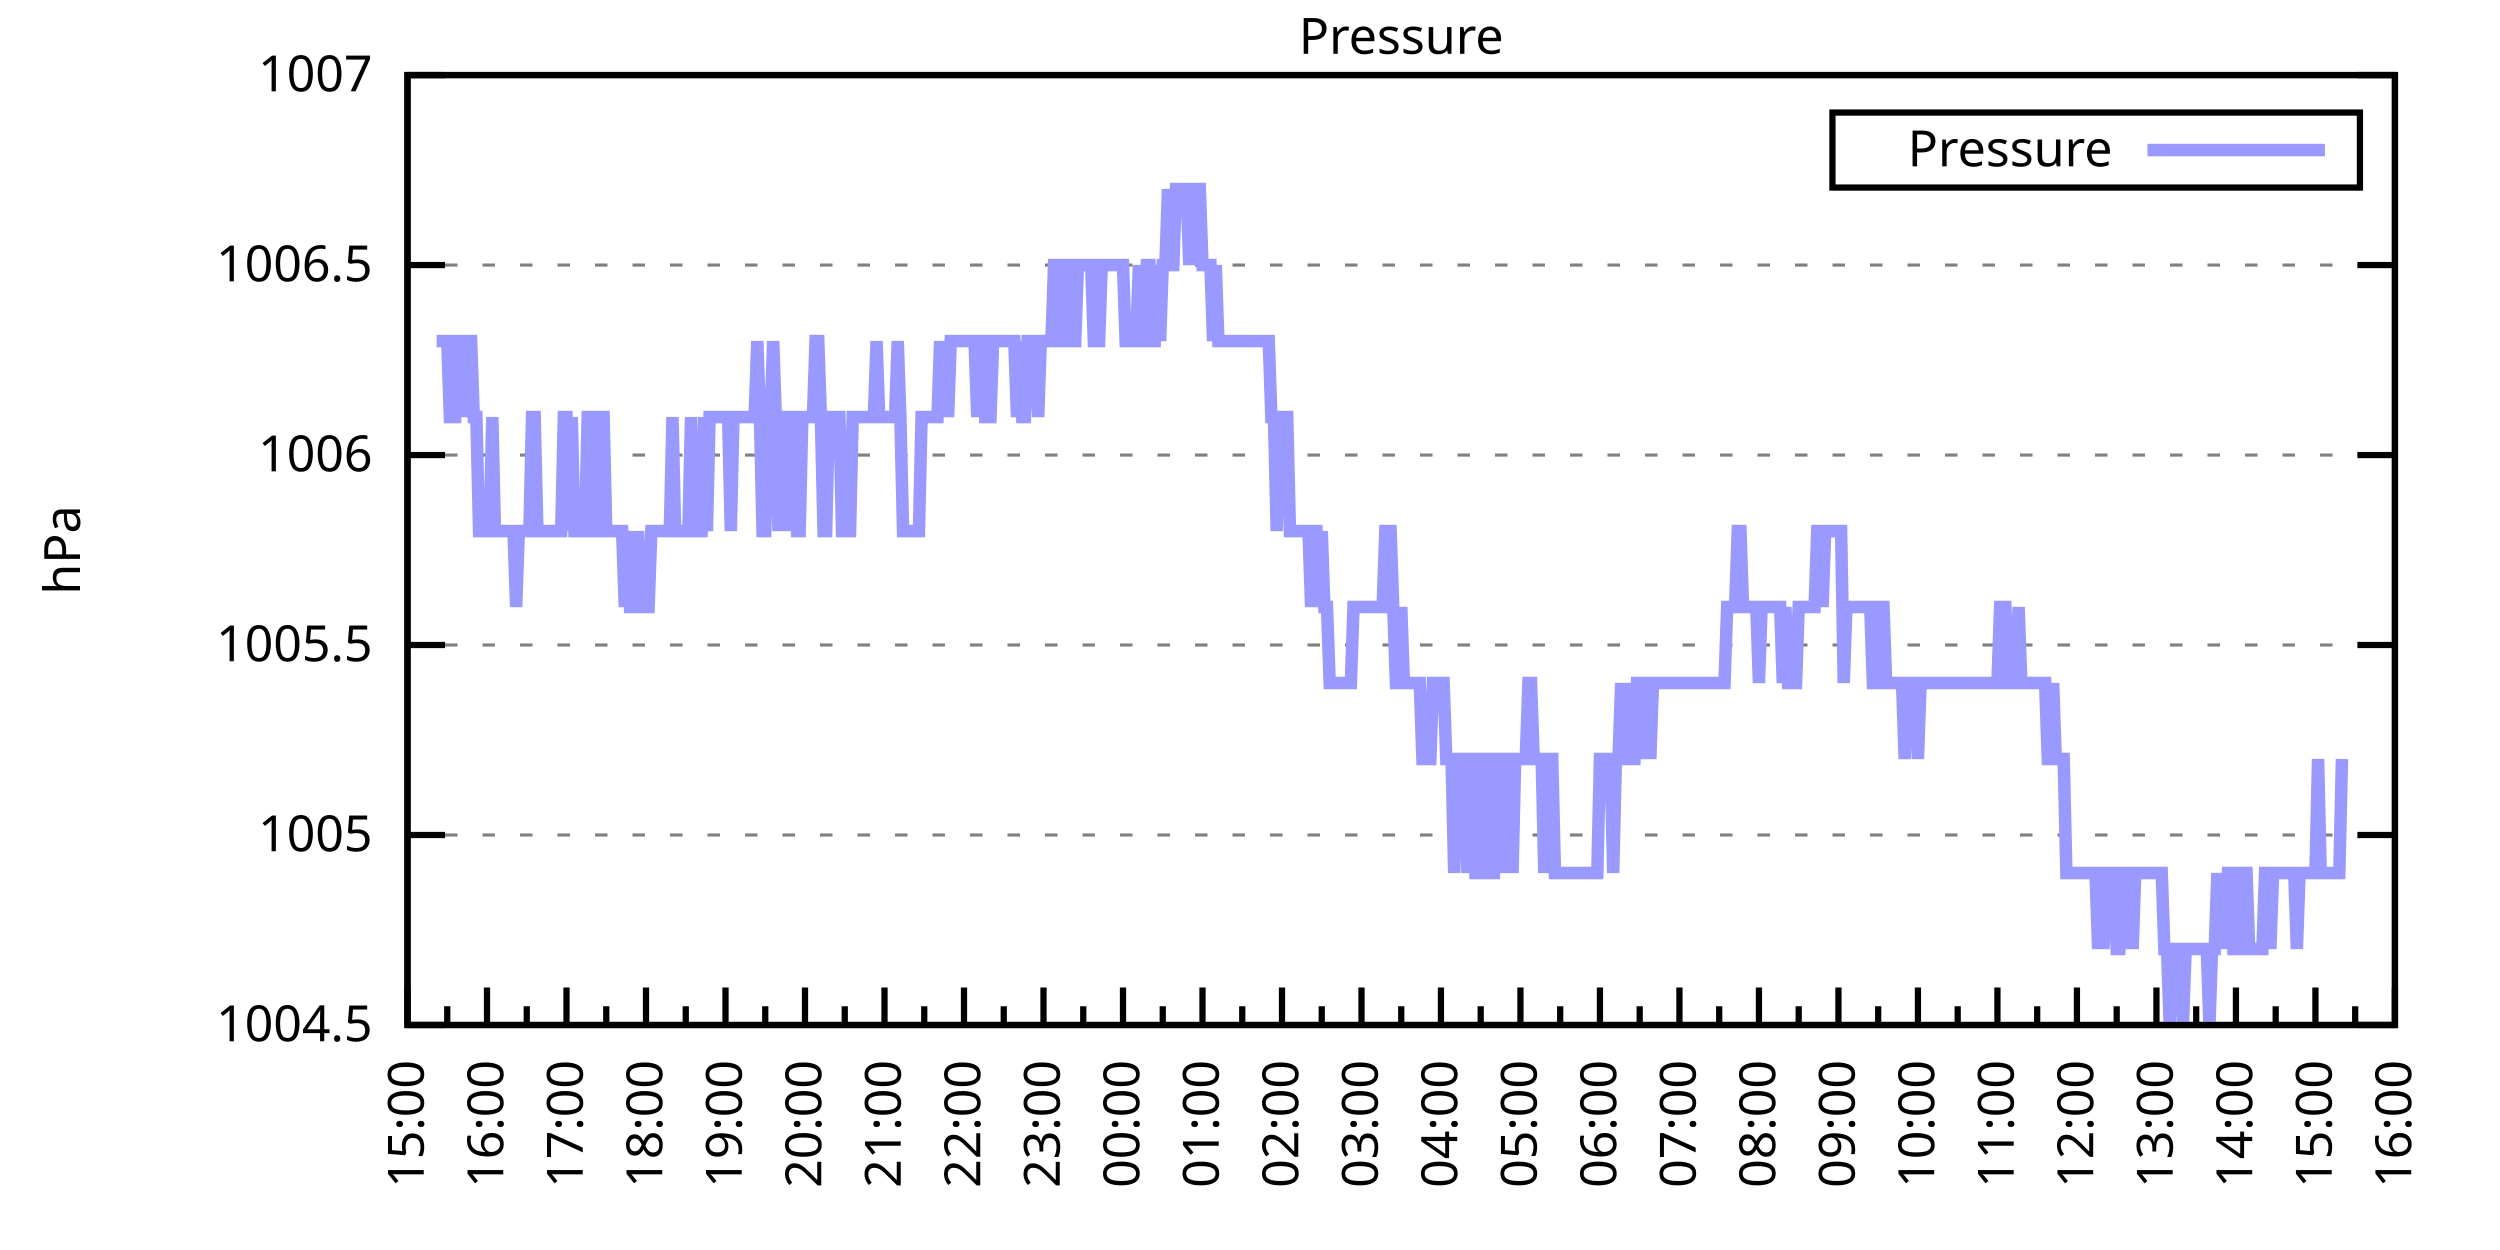
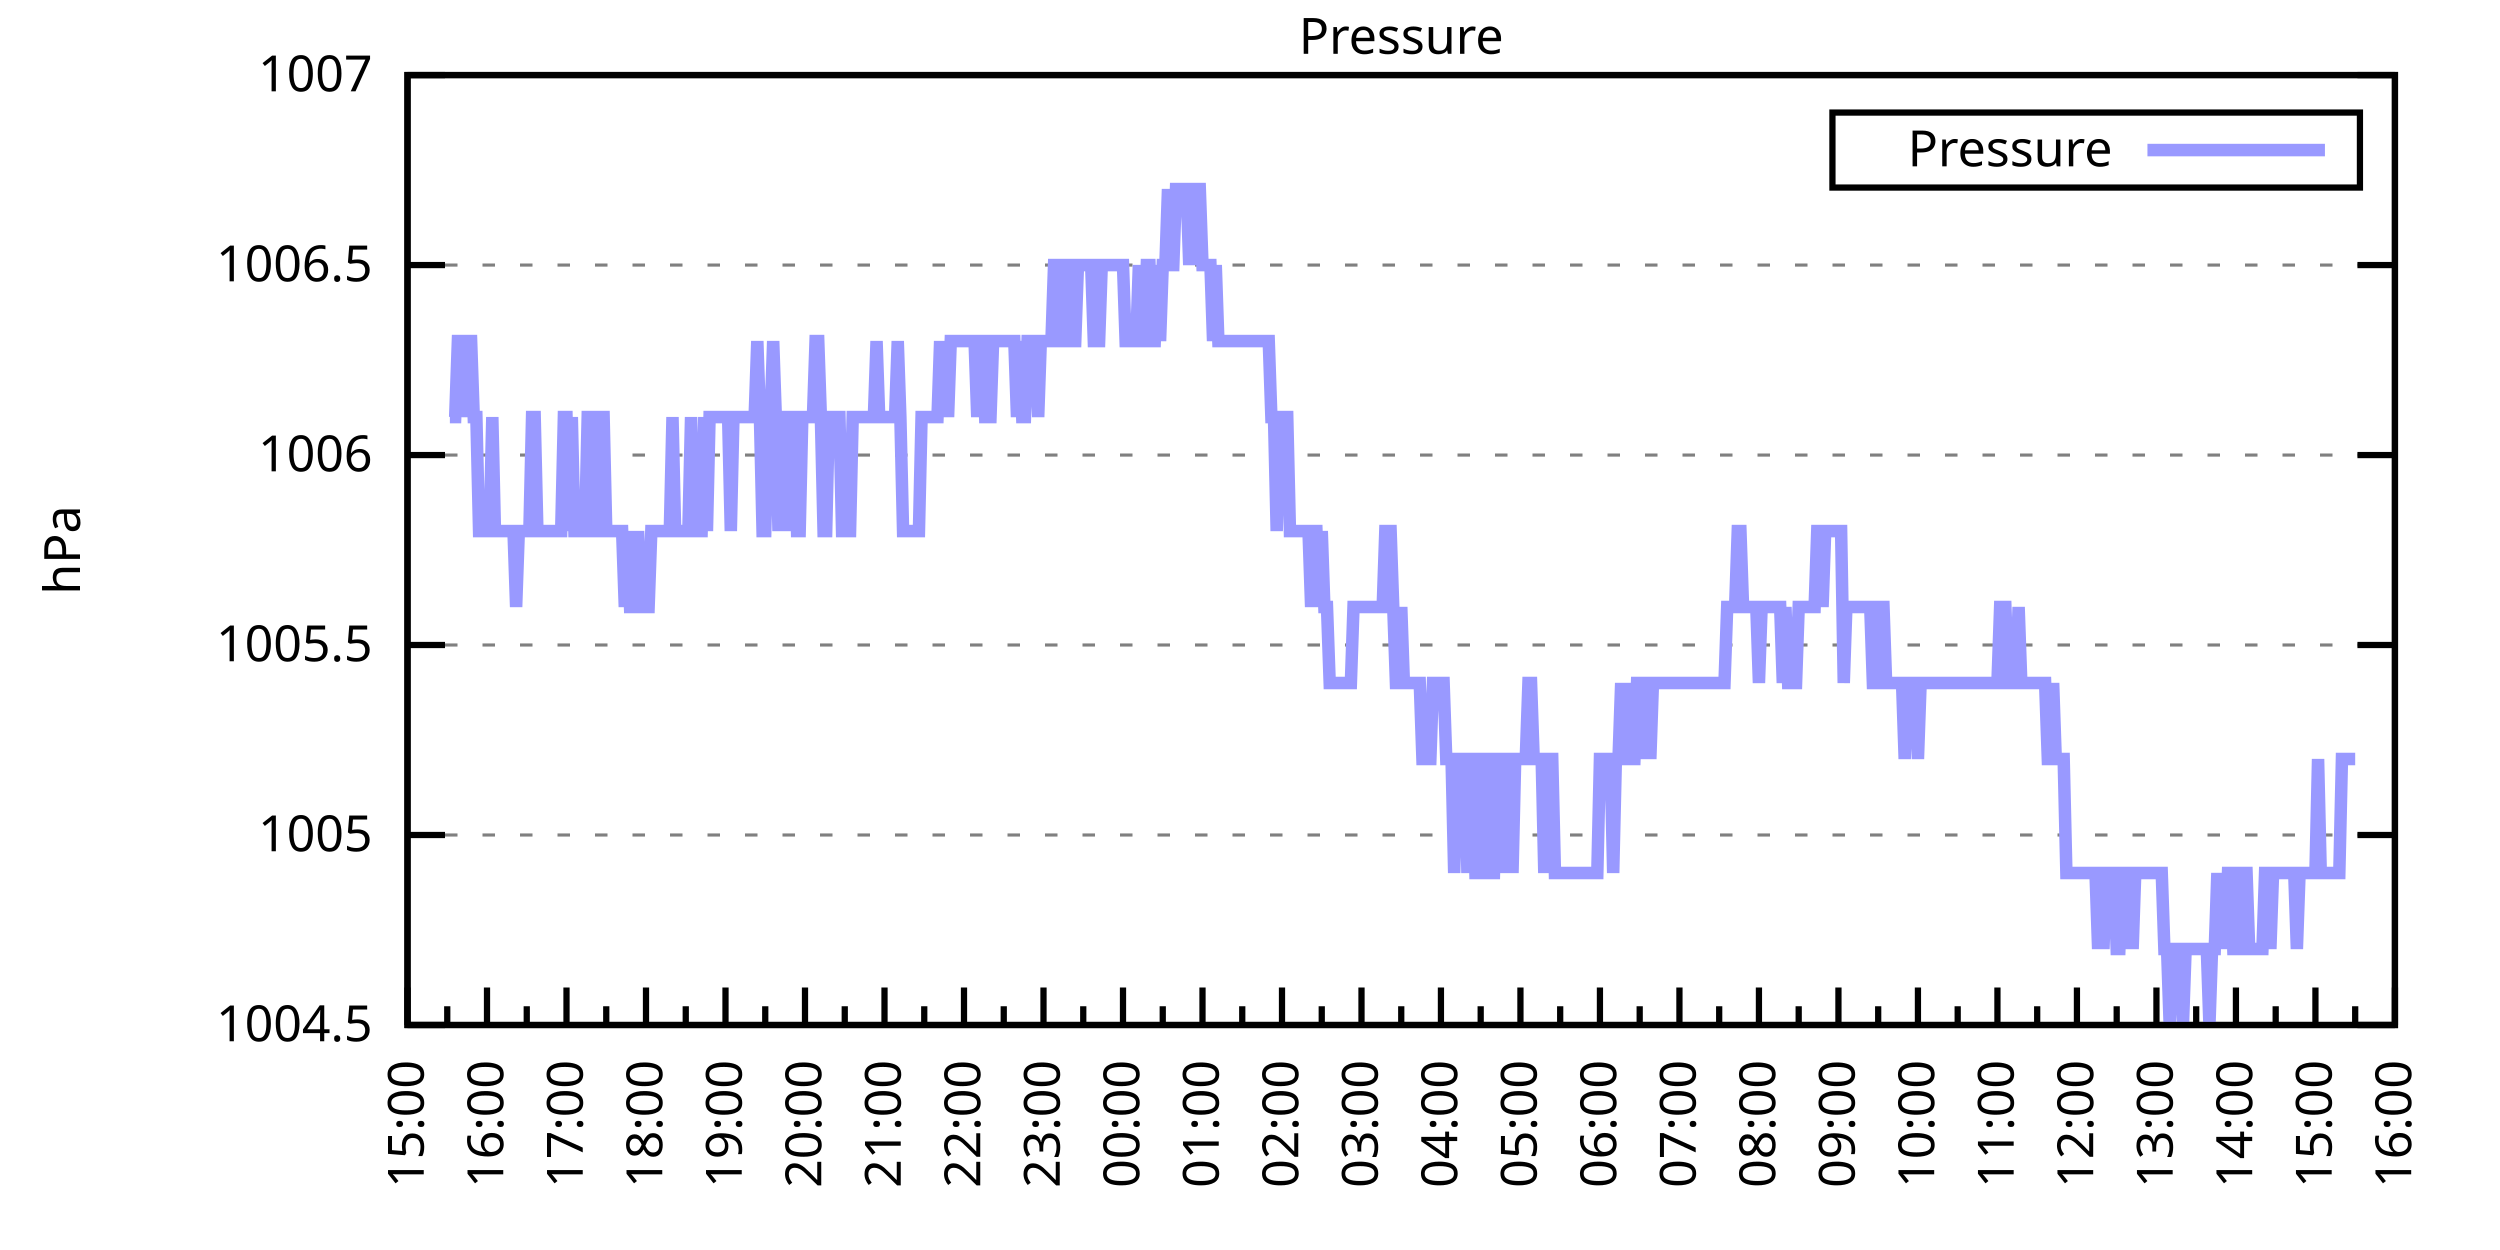
<svg xmlns="http://www.w3.org/2000/svg" xmlns:xlink="http://www.w3.org/1999/xlink" width="400" height="200" viewBox="0 0 400 200">
  <g id="gnuplot_canvas">
    <rect x="0" y="0" width="400" height="200" fill="none" />
    <defs>
      <circle id="gpDot" r="0.5" stroke-width="0.5" stroke="currentColor" />
      <path id="gpPt0" stroke-width="0.333" stroke="currentColor" d="M-1,0 h2 M0,-1 v2" />
      <path id="gpPt1" stroke-width="0.333" stroke="currentColor" d="M-1,-1 L1,1 M1,-1 L-1,1" />
      <path id="gpPt2" stroke-width="0.333" stroke="currentColor" d="M-1,0 L1,0 M0,-1 L0,1 M-1,-1 L1,1 M-1,1 L1,-1" />
      <rect id="gpPt3" stroke-width="0.333" stroke="currentColor" x="-1" y="-1" width="2" height="2" />
      <rect id="gpPt4" stroke-width="0.333" stroke="currentColor" fill="currentColor" x="-1" y="-1" width="2" height="2" />
      <circle id="gpPt5" stroke-width="0.333" stroke="currentColor" cx="0" cy="0" r="1" />
      <use xlink:href="#gpPt5" id="gpPt6" fill="currentColor" stroke="none" />
      <path id="gpPt7" stroke-width="0.333" stroke="currentColor" d="M0,-1.33 L-1.33,0.67 L1.33,0.67 z" />
      <use xlink:href="#gpPt7" id="gpPt8" fill="currentColor" stroke="none" />
      <use xlink:href="#gpPt7" id="gpPt9" stroke="currentColor" transform="rotate(180)" />
      <use xlink:href="#gpPt9" id="gpPt10" fill="currentColor" stroke="none" />
      <use xlink:href="#gpPt3" id="gpPt11" stroke="currentColor" transform="rotate(45)" />
      <use xlink:href="#gpPt11" id="gpPt12" fill="currentColor" stroke="none" />
      <path id="gpPt13" stroke-width="0.333" stroke="currentColor" d="M0,1.330 L1.265,0.411 L0.782,-1.067 L-0.782,-1.076 L-1.265,0.411 z" />
      <use xlink:href="#gpPt13" id="gpPt14" fill="currentColor" stroke="none" />
      <filter id="textbox" filterUnits="objectBoundingBox" x="0" y="0" height="1" width="1">
        <feFlood flood-color="white" flood-opacity="1" result="bgnd" />
        <feComposite in="SourceGraphic" in2="bgnd" operator="atop" />
      </filter>
      <filter id="greybox" filterUnits="objectBoundingBox" x="0" y="0" height="1" width="1">
        <feFlood flood-color="lightgrey" flood-opacity="1" result="grey" />
        <feComposite in="SourceGraphic" in2="grey" operator="atop" />
      </filter>
    </defs>
    <g fill="none" color="white" stroke="currentColor" stroke-width="1.00" stroke-linecap="butt" stroke-linejoin="miter">
</g>
    <g fill="none" color="black" stroke="currentColor" stroke-width="1.00" stroke-linecap="butt" stroke-linejoin="miter">
      <g stroke="none" shape-rendering="crispEdges">
        <polygon fill="rgb(255, 255, 255)" points="65.20,164.00 383.18,164.00 383.18,12.02 65.20,12.02 " />
      </g>
    </g>
    <g fill="none" color="black" stroke="currentColor" stroke-width="1.00" stroke-linecap="butt" stroke-linejoin="miter">
</g>
    <g fill="none" color="black" stroke="black" stroke-width="0.50" stroke-linecap="butt" stroke-linejoin="miter">
</g>
    <g fill="none" color="gray" stroke="currentColor" stroke-width="0.50" stroke-linecap="butt" stroke-linejoin="miter">
      <path stroke="gray" stroke-dasharray="2,4" class="gridline" d="M65.20,164.00 L383.19,164.00  " />
    </g>
    <g fill="none" color="gray" stroke="gray" stroke-width="1.00" stroke-linecap="butt" stroke-linejoin="miter">
</g>
    <g fill="none" color="black" stroke="currentColor" stroke-width="1.00" stroke-linecap="butt" stroke-linejoin="miter">
      <path stroke="black" d="M65.20,164.00 L71.20,164.00 M383.19,164.00 L377.19,164.00  " />
      <g transform="translate(59.60,166.60)" stroke="none" fill="black" font-family="Sans" font-size="8.00" text-anchor="end">
        <text>
          <tspan font-family="Sans"> 1004.5</tspan>
        </text>
      </g>
    </g>
    <g fill="none" color="black" stroke="currentColor" stroke-width="1.00" stroke-linecap="butt" stroke-linejoin="miter">
</g>
    <g fill="none" color="black" stroke="black" stroke-width="0.50" stroke-linecap="butt" stroke-linejoin="miter">
</g>
    <g fill="none" color="gray" stroke="currentColor" stroke-width="0.50" stroke-linecap="butt" stroke-linejoin="miter">
      <path stroke="gray" stroke-dasharray="2,4" class="gridline" d="M65.20,133.60 L383.19,133.60  " />
    </g>
    <g fill="none" color="gray" stroke="gray" stroke-width="1.00" stroke-linecap="butt" stroke-linejoin="miter">
</g>
    <g fill="none" color="black" stroke="currentColor" stroke-width="1.00" stroke-linecap="butt" stroke-linejoin="miter">
      <path stroke="black" d="M65.20,133.60 L71.20,133.60 M383.19,133.60 L377.19,133.60  " />
      <g transform="translate(59.60,136.20)" stroke="none" fill="black" font-family="Sans" font-size="8.00" text-anchor="end">
        <text>
          <tspan font-family="Sans"> 1005</tspan>
        </text>
      </g>
    </g>
    <g fill="none" color="black" stroke="currentColor" stroke-width="1.00" stroke-linecap="butt" stroke-linejoin="miter">
</g>
    <g fill="none" color="black" stroke="black" stroke-width="0.50" stroke-linecap="butt" stroke-linejoin="miter">
</g>
    <g fill="none" color="gray" stroke="currentColor" stroke-width="0.50" stroke-linecap="butt" stroke-linejoin="miter">
      <path stroke="gray" stroke-dasharray="2,4" class="gridline" d="M65.20,103.20 L383.19,103.20  " />
    </g>
    <g fill="none" color="gray" stroke="gray" stroke-width="1.00" stroke-linecap="butt" stroke-linejoin="miter">
</g>
    <g fill="none" color="black" stroke="currentColor" stroke-width="1.00" stroke-linecap="butt" stroke-linejoin="miter">
      <path stroke="black" d="M65.20,103.20 L71.20,103.20 M383.19,103.20 L377.19,103.20  " />
      <g transform="translate(59.60,105.80)" stroke="none" fill="black" font-family="Sans" font-size="8.00" text-anchor="end">
        <text>
          <tspan font-family="Sans"> 1005.5</tspan>
        </text>
      </g>
    </g>
    <g fill="none" color="black" stroke="currentColor" stroke-width="1.00" stroke-linecap="butt" stroke-linejoin="miter">
</g>
    <g fill="none" color="black" stroke="black" stroke-width="0.50" stroke-linecap="butt" stroke-linejoin="miter">
</g>
    <g fill="none" color="gray" stroke="currentColor" stroke-width="0.50" stroke-linecap="butt" stroke-linejoin="miter">
      <path stroke="gray" stroke-dasharray="2,4" class="gridline" d="M65.20,72.81 L383.19,72.81  " />
    </g>
    <g fill="none" color="gray" stroke="gray" stroke-width="1.00" stroke-linecap="butt" stroke-linejoin="miter">
</g>
    <g fill="none" color="black" stroke="currentColor" stroke-width="1.00" stroke-linecap="butt" stroke-linejoin="miter">
      <path stroke="black" d="M65.20,72.81 L71.20,72.81 M383.19,72.81 L377.19,72.81  " />
      <g transform="translate(59.60,75.41)" stroke="none" fill="black" font-family="Sans" font-size="8.00" text-anchor="end">
        <text>
          <tspan font-family="Sans"> 1006</tspan>
        </text>
      </g>
    </g>
    <g fill="none" color="black" stroke="currentColor" stroke-width="1.00" stroke-linecap="butt" stroke-linejoin="miter">
</g>
    <g fill="none" color="black" stroke="black" stroke-width="0.50" stroke-linecap="butt" stroke-linejoin="miter">
</g>
    <g fill="none" color="gray" stroke="currentColor" stroke-width="0.50" stroke-linecap="butt" stroke-linejoin="miter">
      <path stroke="gray" stroke-dasharray="2,4" class="gridline" d="M65.20,42.41 L383.19,42.41  " />
    </g>
    <g fill="none" color="gray" stroke="gray" stroke-width="1.00" stroke-linecap="butt" stroke-linejoin="miter">
</g>
    <g fill="none" color="black" stroke="currentColor" stroke-width="1.00" stroke-linecap="butt" stroke-linejoin="miter">
      <path stroke="black" d="M65.20,42.41 L71.20,42.41 M383.19,42.41 L377.19,42.41  " />
      <g transform="translate(59.60,45.01)" stroke="none" fill="black" font-family="Sans" font-size="8.00" text-anchor="end">
        <text>
          <tspan font-family="Sans"> 1006.5</tspan>
        </text>
      </g>
    </g>
    <g fill="none" color="black" stroke="currentColor" stroke-width="1.00" stroke-linecap="butt" stroke-linejoin="miter">
</g>
    <g fill="none" color="black" stroke="black" stroke-width="0.50" stroke-linecap="butt" stroke-linejoin="miter">
</g>
    <g fill="none" color="gray" stroke="currentColor" stroke-width="0.50" stroke-linecap="butt" stroke-linejoin="miter">
      <path stroke="gray" stroke-dasharray="2,4" class="gridline" d="M65.20,12.01 L383.19,12.01  " />
    </g>
    <g fill="none" color="gray" stroke="gray" stroke-width="1.00" stroke-linecap="butt" stroke-linejoin="miter">
</g>
    <g fill="none" color="black" stroke="currentColor" stroke-width="1.00" stroke-linecap="butt" stroke-linejoin="miter">
      <path stroke="black" d="M65.20,12.01 L71.20,12.01 M383.19,12.01 L377.19,12.01  " />
      <g transform="translate(59.60,14.61)" stroke="none" fill="black" font-family="Sans" font-size="8.00" text-anchor="end">
        <text>
          <tspan font-family="Sans"> 1007</tspan>
        </text>
      </g>
    </g>
    <g fill="none" color="black" stroke="currentColor" stroke-width="1.00" stroke-linecap="butt" stroke-linejoin="miter">
      <path stroke="black" d="M65.20,164.00 L65.20,158.00  " />
      <g transform="translate(67.80,169.60) rotate(270)" stroke="none" fill="black" font-family="Sans" font-size="8.00" text-anchor="end">
        <text>
          <tspan font-family="Sans">15:00</tspan>
        </text>
      </g>
    </g>
    <g fill="none" color="black" stroke="currentColor" stroke-width="1.00" stroke-linecap="butt" stroke-linejoin="miter">
      <path stroke="black" d="M71.56,164.00 L71.56,161.00 M77.92,164.00 L77.92,158.00  " />
      <g transform="translate(80.52,169.60) rotate(270)" stroke="none" fill="black" font-family="Sans" font-size="8.00" text-anchor="end">
        <text>
          <tspan font-family="Sans">16:00</tspan>
        </text>
      </g>
    </g>
    <g fill="none" color="black" stroke="currentColor" stroke-width="1.00" stroke-linecap="butt" stroke-linejoin="miter">
      <path stroke="black" d="M84.28,164.00 L84.28,161.00 M90.64,164.00 L90.64,158.00  " />
      <g transform="translate(93.24,169.60) rotate(270)" stroke="none" fill="black" font-family="Sans" font-size="8.00" text-anchor="end">
        <text>
          <tspan font-family="Sans">17:00</tspan>
        </text>
      </g>
    </g>
    <g fill="none" color="black" stroke="currentColor" stroke-width="1.00" stroke-linecap="butt" stroke-linejoin="miter">
      <path stroke="black" d="M97.00,164.00 L97.00,161.00 M103.36,164.00 L103.36,158.00  " />
      <g transform="translate(105.96,169.60) rotate(270)" stroke="none" fill="black" font-family="Sans" font-size="8.00" text-anchor="end">
        <text>
          <tspan font-family="Sans">18:00</tspan>
        </text>
      </g>
    </g>
    <g fill="none" color="black" stroke="currentColor" stroke-width="1.00" stroke-linecap="butt" stroke-linejoin="miter">
      <path stroke="black" d="M109.72,164.00 L109.72,161.00 M116.08,164.00 L116.08,158.00  " />
      <g transform="translate(118.68,169.60) rotate(270)" stroke="none" fill="black" font-family="Sans" font-size="8.00" text-anchor="end">
        <text>
          <tspan font-family="Sans">19:00</tspan>
        </text>
      </g>
    </g>
    <g fill="none" color="black" stroke="currentColor" stroke-width="1.00" stroke-linecap="butt" stroke-linejoin="miter">
      <path stroke="black" d="M122.44,164.00 L122.44,161.00 M128.80,164.00 L128.80,158.00  " />
      <g transform="translate(131.40,169.60) rotate(270)" stroke="none" fill="black" font-family="Sans" font-size="8.00" text-anchor="end">
        <text>
          <tspan font-family="Sans">20:00</tspan>
        </text>
      </g>
    </g>
    <g fill="none" color="black" stroke="currentColor" stroke-width="1.00" stroke-linecap="butt" stroke-linejoin="miter">
      <path stroke="black" d="M135.16,164.00 L135.16,161.00 M141.52,164.00 L141.52,158.00  " />
      <g transform="translate(144.12,169.60) rotate(270)" stroke="none" fill="black" font-family="Sans" font-size="8.00" text-anchor="end">
        <text>
          <tspan font-family="Sans">21:00</tspan>
        </text>
      </g>
    </g>
    <g fill="none" color="black" stroke="currentColor" stroke-width="1.00" stroke-linecap="butt" stroke-linejoin="miter">
      <path stroke="black" d="M147.88,164.00 L147.88,161.00 M154.24,164.00 L154.24,158.00  " />
      <g transform="translate(156.84,169.60) rotate(270)" stroke="none" fill="black" font-family="Sans" font-size="8.00" text-anchor="end">
        <text>
          <tspan font-family="Sans">22:00</tspan>
        </text>
      </g>
    </g>
    <g fill="none" color="black" stroke="currentColor" stroke-width="1.00" stroke-linecap="butt" stroke-linejoin="miter">
      <path stroke="black" d="M160.60,164.00 L160.60,161.00 M166.96,164.00 L166.96,158.00  " />
      <g transform="translate(169.56,169.60) rotate(270)" stroke="none" fill="black" font-family="Sans" font-size="8.00" text-anchor="end">
        <text>
          <tspan font-family="Sans">23:00</tspan>
        </text>
      </g>
    </g>
    <g fill="none" color="black" stroke="currentColor" stroke-width="1.00" stroke-linecap="butt" stroke-linejoin="miter">
      <path stroke="black" d="M173.32,164.00 L173.32,161.00 M179.68,164.00 L179.68,158.00  " />
      <g transform="translate(182.28,169.60) rotate(270)" stroke="none" fill="black" font-family="Sans" font-size="8.00" text-anchor="end">
        <text>
          <tspan font-family="Sans">00:00</tspan>
        </text>
      </g>
    </g>
    <g fill="none" color="black" stroke="currentColor" stroke-width="1.00" stroke-linecap="butt" stroke-linejoin="miter">
      <path stroke="black" d="M186.04,164.00 L186.04,161.00 M192.40,164.00 L192.40,158.00  " />
      <g transform="translate(195.00,169.60) rotate(270)" stroke="none" fill="black" font-family="Sans" font-size="8.00" text-anchor="end">
        <text>
          <tspan font-family="Sans">01:00</tspan>
        </text>
      </g>
    </g>
    <g fill="none" color="black" stroke="currentColor" stroke-width="1.00" stroke-linecap="butt" stroke-linejoin="miter">
      <path stroke="black" d="M198.76,164.00 L198.76,161.00 M205.12,164.00 L205.12,158.00  " />
      <g transform="translate(207.72,169.60) rotate(270)" stroke="none" fill="black" font-family="Sans" font-size="8.00" text-anchor="end">
        <text>
          <tspan font-family="Sans">02:00</tspan>
        </text>
      </g>
    </g>
    <g fill="none" color="black" stroke="currentColor" stroke-width="1.00" stroke-linecap="butt" stroke-linejoin="miter">
      <path stroke="black" d="M211.48,164.00 L211.48,161.00 M217.84,164.00 L217.84,158.00  " />
      <g transform="translate(220.44,169.60) rotate(270)" stroke="none" fill="black" font-family="Sans" font-size="8.00" text-anchor="end">
        <text>
          <tspan font-family="Sans">03:00</tspan>
        </text>
      </g>
    </g>
    <g fill="none" color="black" stroke="currentColor" stroke-width="1.00" stroke-linecap="butt" stroke-linejoin="miter">
      <path stroke="black" d="M224.20,164.00 L224.20,161.00 M230.55,164.00 L230.55,158.00  " />
      <g transform="translate(233.15,169.60) rotate(270)" stroke="none" fill="black" font-family="Sans" font-size="8.00" text-anchor="end">
        <text>
          <tspan font-family="Sans">04:00</tspan>
        </text>
      </g>
    </g>
    <g fill="none" color="black" stroke="currentColor" stroke-width="1.00" stroke-linecap="butt" stroke-linejoin="miter">
      <path stroke="black" d="M236.91,164.00 L236.91,161.00 M243.27,164.00 L243.27,158.00  " />
      <g transform="translate(245.87,169.60) rotate(270)" stroke="none" fill="black" font-family="Sans" font-size="8.00" text-anchor="end">
        <text>
          <tspan font-family="Sans">05:00</tspan>
        </text>
      </g>
    </g>
    <g fill="none" color="black" stroke="currentColor" stroke-width="1.00" stroke-linecap="butt" stroke-linejoin="miter">
      <path stroke="black" d="M249.63,164.00 L249.63,161.00 M255.99,164.00 L255.99,158.00  " />
      <g transform="translate(258.59,169.60) rotate(270)" stroke="none" fill="black" font-family="Sans" font-size="8.00" text-anchor="end">
        <text>
          <tspan font-family="Sans">06:00</tspan>
        </text>
      </g>
    </g>
    <g fill="none" color="black" stroke="currentColor" stroke-width="1.00" stroke-linecap="butt" stroke-linejoin="miter">
      <path stroke="black" d="M262.35,164.00 L262.35,161.00 M268.71,164.00 L268.71,158.00  " />
      <g transform="translate(271.31,169.60) rotate(270)" stroke="none" fill="black" font-family="Sans" font-size="8.00" text-anchor="end">
        <text>
          <tspan font-family="Sans">07:00</tspan>
        </text>
      </g>
    </g>
    <g fill="none" color="black" stroke="currentColor" stroke-width="1.00" stroke-linecap="butt" stroke-linejoin="miter">
      <path stroke="black" d="M275.07,164.00 L275.07,161.00 M281.43,164.00 L281.43,158.00  " />
      <g transform="translate(284.03,169.60) rotate(270)" stroke="none" fill="black" font-family="Sans" font-size="8.00" text-anchor="end">
        <text>
          <tspan font-family="Sans">08:00</tspan>
        </text>
      </g>
    </g>
    <g fill="none" color="black" stroke="currentColor" stroke-width="1.00" stroke-linecap="butt" stroke-linejoin="miter">
      <path stroke="black" d="M287.79,164.00 L287.79,161.00 M294.15,164.00 L294.15,158.00  " />
      <g transform="translate(296.75,169.60) rotate(270)" stroke="none" fill="black" font-family="Sans" font-size="8.00" text-anchor="end">
        <text>
          <tspan font-family="Sans">09:00</tspan>
        </text>
      </g>
    </g>
    <g fill="none" color="black" stroke="currentColor" stroke-width="1.00" stroke-linecap="butt" stroke-linejoin="miter">
      <path stroke="black" d="M300.51,164.00 L300.51,161.00 M306.87,164.00 L306.87,158.00  " />
      <g transform="translate(309.47,169.60) rotate(270)" stroke="none" fill="black" font-family="Sans" font-size="8.00" text-anchor="end">
        <text>
          <tspan font-family="Sans">10:00</tspan>
        </text>
      </g>
    </g>
    <g fill="none" color="black" stroke="currentColor" stroke-width="1.00" stroke-linecap="butt" stroke-linejoin="miter">
      <path stroke="black" d="M313.23,164.00 L313.23,161.00 M319.59,164.00 L319.59,158.00  " />
      <g transform="translate(322.19,169.60) rotate(270)" stroke="none" fill="black" font-family="Sans" font-size="8.00" text-anchor="end">
        <text>
          <tspan font-family="Sans">11:00</tspan>
        </text>
      </g>
    </g>
    <g fill="none" color="black" stroke="currentColor" stroke-width="1.00" stroke-linecap="butt" stroke-linejoin="miter">
      <path stroke="black" d="M325.95,164.00 L325.95,161.00 M332.31,164.00 L332.31,158.00  " />
      <g transform="translate(334.91,169.60) rotate(270)" stroke="none" fill="black" font-family="Sans" font-size="8.00" text-anchor="end">
        <text>
          <tspan font-family="Sans">12:00</tspan>
        </text>
      </g>
    </g>
    <g fill="none" color="black" stroke="currentColor" stroke-width="1.00" stroke-linecap="butt" stroke-linejoin="miter">
      <path stroke="black" d="M338.67,164.00 L338.67,161.00 M345.03,164.00 L345.03,158.00  " />
      <g transform="translate(347.63,169.60) rotate(270)" stroke="none" fill="black" font-family="Sans" font-size="8.00" text-anchor="end">
        <text>
          <tspan font-family="Sans">13:00</tspan>
        </text>
      </g>
    </g>
    <g fill="none" color="black" stroke="currentColor" stroke-width="1.00" stroke-linecap="butt" stroke-linejoin="miter">
      <path stroke="black" d="M351.39,164.00 L351.39,161.00 M357.75,164.00 L357.75,158.00  " />
      <g transform="translate(360.35,169.60) rotate(270)" stroke="none" fill="black" font-family="Sans" font-size="8.00" text-anchor="end">
        <text>
          <tspan font-family="Sans">14:00</tspan>
        </text>
      </g>
    </g>
    <g fill="none" color="black" stroke="currentColor" stroke-width="1.00" stroke-linecap="butt" stroke-linejoin="miter">
      <path stroke="black" d="M364.11,164.00 L364.11,161.00 M370.47,164.00 L370.47,158.00  " />
      <g transform="translate(373.07,169.60) rotate(270)" stroke="none" fill="black" font-family="Sans" font-size="8.00" text-anchor="end">
        <text>
          <tspan font-family="Sans">15:00</tspan>
        </text>
      </g>
    </g>
    <g fill="none" color="black" stroke="currentColor" stroke-width="1.00" stroke-linecap="butt" stroke-linejoin="miter">
      <path stroke="black" d="M376.83,164.00 L376.83,161.00 M383.19,164.00 L383.19,158.00  " />
      <g transform="translate(385.79,169.60) rotate(270)" stroke="none" fill="black" font-family="Sans" font-size="8.00" text-anchor="end">
        <text>
          <tspan font-family="Sans">16:00</tspan>
        </text>
      </g>
    </g>
    <g fill="none" color="black" stroke="currentColor" stroke-width="1.00" stroke-linecap="butt" stroke-linejoin="miter">
</g>
    <g fill="none" color="black" stroke="currentColor" stroke-width="1.00" stroke-linecap="butt" stroke-linejoin="miter">
      <path stroke="black" d="M65.20,12.01 L65.20,164.00 L383.19,164.00 L383.19,12.01 L65.20,12.01 Z  " />
    </g>
    <g fill="none" color="black" stroke="currentColor" stroke-width="1.00" stroke-linecap="butt" stroke-linejoin="miter">
      <g transform="translate(12.80,88.01) rotate(270)" stroke="none" fill="black" font-family="Sans" font-size="8.00" text-anchor="middle">
        <text>
          <tspan font-family="Sans">hPa</tspan>
        </text>
      </g>
    </g>
    <g fill="none" color="black" stroke="currentColor" stroke-width="1.00" stroke-linecap="butt" stroke-linejoin="miter">
</g>
    <g fill="none" color="black" stroke="currentColor" stroke-width="1.00" stroke-linecap="butt" stroke-linejoin="miter">
      <path stroke="black" d="M293.19,30.01 L293.19,18.01 L377.59,18.01 L377.59,30.01 L293.19,30.01 Z  " />
    </g>
    <g id="Pressure_plot_1">
      <g fill="none" color="white" stroke="black" stroke-width="2.00" stroke-linecap="butt" stroke-linejoin="miter">
</g>
      <g fill="none" color="black" stroke="currentColor" stroke-width="2.00" stroke-linecap="butt" stroke-linejoin="miter">
        <g transform="translate(337.99,26.61)" stroke="none" fill="black" font-family="Sans" font-size="8.00" text-anchor="end">
          <text>
            <tspan font-family="Sans">Pressure</tspan>
          </text>
        </g>
      </g>
      <g fill="none" color="black" stroke="currentColor" stroke-width="2.00" stroke-linecap="butt" stroke-linejoin="miter">
-         <path stroke="rgb(153, 153, 255)" d="M343.59,24.01 L371.99,24.01 M69.86,54.57 L70.29,54.57 L70.71,54.57 L71.14,54.57 L71.56,54.57 L71.98,66.73   L72.41,66.73 L72.83,66.73 L73.26,54.57 L73.68,54.57 L74.10,66.73 L74.53,54.57 L74.95,54.57 L75.38,54.57   L75.80,66.73 L76.22,66.73 L76.65,84.97 L77.07,84.97 L77.50,84.97 L77.92,84.97 L78.34,84.97 L78.77,66.73   L79.19,84.97 L79.62,84.97 L80.04,84.97 L80.46,84.97 L80.89,84.97 L81.31,84.97 L81.74,84.97 L82.16,84.97   L82.58,97.12 L83.01,84.97 L83.43,84.97 L83.86,84.97 L84.28,84.97 L84.70,84.97 L85.13,66.73 L85.55,66.73   L85.98,84.97 L86.40,84.97 L86.82,84.97 L87.25,84.97 L87.67,84.97 L88.10,84.97 L88.52,84.97 L88.94,84.97   L89.37,84.97 L89.79,84.97 L90.22,66.73 L90.64,66.73 L91.06,84.97 L91.49,66.73 L91.91,84.97 L92.34,84.97   L92.76,84.97 L93.18,84.97 L93.61,84.97 L94.03,66.73 L94.46,66.73 L94.88,84.97 L95.30,84.97 L95.73,66.73   L96.15,66.73 L96.58,66.73 L97.00,84.97 L97.42,84.97 L97.85,84.97 L98.27,84.97 L98.69,84.97 L99.12,84.97   L99.54,84.97 L99.97,97.12 L100.39,84.97 L100.81,97.12 L101.24,97.12 L101.66,97.12 L102.09,84.97 L102.51,97.12   L102.93,97.12 L103.36,97.12 L103.78,97.12 L104.21,84.97 L104.63,84.97 L105.05,84.97 L105.48,84.97 L105.90,84.97   L106.33,84.97 L106.75,84.97 L107.17,84.97 L107.60,66.73 L108.02,84.97 L108.45,84.97 L108.87,84.97 L109.29,84.97   L109.72,84.97 L110.14,84.97 L110.57,66.73 L110.99,84.97 L111.41,84.97 L111.84,84.97 L112.26,84.97 L112.69,66.73   L113.11,84.97 L113.53,66.73 L113.96,66.73 L114.38,66.73 L114.81,66.73 L115.23,66.73 L115.65,66.73 L116.08,66.73   L116.50,66.73 L116.93,84.97 L117.35,66.73 L117.77,66.73 L118.20,66.73 L118.62,66.73 L119.05,66.73 L119.47,66.73   L119.89,66.73 L120.32,66.73 L120.74,66.73 L121.17,54.57 L121.59,66.73 L122.01,84.97 L122.44,84.97 L122.86,66.73   L123.29,66.73 L123.71,54.57 L124.13,66.73 L124.56,84.97 L124.98,66.73 L125.41,66.73 L125.83,66.73 L126.25,84.97   L126.68,66.73 L127.10,66.73 L127.53,84.97 L127.95,84.97 L128.37,66.73 L128.80,66.73 L129.22,66.73 L129.65,66.73   L130.07,66.73 L130.49,54.57 L130.92,54.57 L131.34,66.73 L131.77,84.97 L132.19,84.97 L132.61,66.73 L133.04,66.73   L133.46,66.73 L133.89,66.73 L134.31,66.73 L134.73,84.97 L135.16,84.97 L135.58,84.97 L136.01,84.97 L136.43,66.73   L136.85,66.73 L137.70,66.73 L138.55,66.73 L138.97,66.73 L139.40,66.73 L139.82,66.73 L140.25,54.57 L140.67,66.73   L141.09,66.73 L141.52,66.73 L141.94,66.73 L142.37,66.73 L142.79,66.73 L143.21,66.73 L143.64,54.57 L144.06,66.73   L144.49,84.97 L144.91,84.97 L145.33,84.97 L145.76,84.97 L146.18,84.97 L146.61,84.97 L147.03,84.97 L147.45,66.73   L147.88,66.73 L148.30,66.73 L148.73,66.73 L149.15,66.73 L149.57,66.73 L150.00,66.73 L150.42,54.57 L150.85,66.73   L151.27,54.57 L151.69,66.73 L152.12,54.57 L152.54,54.57 L152.97,54.57 L153.39,54.57 L153.81,54.57 L154.24,54.57   L154.66,54.57 L155.09,54.57 L155.51,54.57 L155.93,54.57 L156.36,66.73 L156.78,54.57 L157.21,54.57 L157.63,66.73   L158.05,66.73 L158.48,66.73 L158.90,54.57 L159.33,54.57 L159.75,54.57 L160.17,54.57 L160.60,54.57 L161.02,54.57   L161.44,54.57 L161.87,54.57 L162.29,54.57 L162.72,66.73 L163.14,54.57 L163.56,66.73 L163.99,66.73 L164.41,54.57   L164.84,54.57 L165.26,54.57 L165.68,54.57 L166.11,66.73 L166.53,54.57 L166.96,54.57 L167.38,54.57 L167.80,54.57   L168.23,54.57 L168.65,42.41 L169.08,42.41 L169.50,54.57 L169.92,54.57 L170.35,54.57 L170.77,42.41 L171.20,42.41   L171.62,54.57 L172.04,54.57 L172.47,42.41 L172.89,42.41 L173.32,42.41 L173.74,42.41 L174.16,42.41 L174.59,42.41   L175.01,54.57 L175.44,54.57 L175.86,54.57 L176.28,42.41 L176.71,42.41 L177.13,42.41 L177.56,42.41 L177.98,42.41   L178.40,42.41 L178.83,42.41 L179.25,42.41 L179.68,42.41 L180.10,54.57 L180.52,54.57 L180.95,54.57 L181.37,54.57   L181.80,54.57 L182.22,42.41 L182.64,54.57 L183.07,54.57 L183.49,42.41 L183.92,42.41 L184.34,54.57 L184.76,54.57   L185.19,42.41 L185.61,54.57 L186.04,42.41 L186.46,42.41 L186.88,30.25 L187.31,42.41 L187.73,42.41 L188.16,30.25   L188.58,30.25 L189.00,30.25 L189.43,30.25 L189.85,30.25 L190.28,42.41 L190.70,30.25 L191.12,42.41 L191.55,30.25   L191.97,30.25 L192.40,42.41 L192.82,42.41 L193.24,42.41 L193.67,42.41 L194.09,54.57 L194.52,42.41 L194.94,54.57   L195.36,54.57 L195.79,54.57 L196.21,54.57 L196.64,54.57 L197.06,54.57 L197.48,54.57 L197.91,54.57 L198.33,54.57   L198.76,54.57 L199.18,54.57 L199.60,54.57 L200.03,54.57 L200.45,54.57 L200.88,54.57 L201.30,54.57 L201.72,54.57   L202.15,54.57 L202.57,54.57 L203.00,54.57 L203.42,66.73 L203.84,66.73 L204.27,84.97 L204.69,66.73 L205.12,66.73   L205.54,66.73 L205.96,66.73 L206.39,84.97 L206.81,84.97 L207.24,84.97 L207.66,84.97 L208.08,84.97 L208.51,84.97   L208.93,84.97 L209.36,84.97 L209.78,97.12 L210.20,84.97 L210.63,84.97 L211.05,97.12 L211.48,84.97 L211.90,97.12   L212.32,97.12 L212.75,109.28 L213.17,109.28 L213.60,109.28 L214.02,109.28 L214.44,109.28 L214.87,109.28 L215.29,109.28   L215.72,109.28 L216.14,109.28 L216.56,97.12 L216.99,97.12 L217.41,97.12 L217.84,97.12 L218.26,97.12 L218.68,97.12   L219.11,97.12 L219.53,97.12 L219.96,97.12 L220.38,97.12 L220.80,97.12 L221.23,97.12 L221.65,84.97 L222.08,84.97   L222.50,84.97 L222.92,97.12 L223.35,109.28 L223.77,109.28 L224.20,97.12 L224.62,109.28 L225.04,109.28 L225.47,109.28   L225.89,109.28 L226.31,109.28 L226.74,109.28 L227.16,109.28 L227.59,121.44 L228.01,121.44 L228.43,121.44 L228.86,121.44   L229.28,109.28 L229.71,109.28 L230.13,109.28 L230.55,109.28 L230.98,109.28 L231.40,121.44 L231.83,121.44 L232.25,121.44   L232.67,139.68 L233.10,121.44 L233.52,121.44 L233.95,121.44 L234.37,121.44 L234.79,139.68 L235.22,121.44 L235.64,121.44   L236.07,139.68 L236.49,139.68 L236.91,139.68 L237.34,121.44 L237.76,121.44 L238.19,121.44 L238.61,139.68 L239.03,139.68   L239.46,121.44 L239.88,121.44 L240.31,121.44 L240.73,139.68 L241.15,121.44 L241.58,121.44 L242.00,139.68 L242.43,121.44   L242.85,121.44 L243.27,121.44 L243.70,121.44 L244.12,121.44 L244.55,109.28 L244.97,109.28 L245.39,121.44 L245.82,121.44   L246.24,121.44 L246.67,121.44 L247.09,139.68 L247.51,121.44 L247.94,121.44 L248.36,121.44 L248.79,139.68 L249.21,139.68   L249.63,139.68 L250.06,139.68 L250.48,139.68 L250.91,139.68 L251.33,139.68 L251.75,139.68 L252.18,139.68 L252.60,139.68   L253.03,139.68 L253.45,139.68 L253.87,139.68 L254.30,139.68 L254.72,139.68 L255.15,139.68 L255.57,139.68 L255.99,121.44   L256.42,121.44 L256.84,121.44 L257.27,121.44 L257.69,121.44 L258.11,139.68 L258.54,121.44 L258.96,121.44 L259.39,109.28   L259.81,121.44 L260.23,121.44 L260.66,109.28 L261.08,121.44 L261.51,121.44 L261.93,109.28 L262.35,109.28 L262.78,121.44   L263.20,109.28 L263.63,109.28 L264.05,121.44 L264.47,109.28 L264.90,109.28 L265.32,109.28 L265.75,109.28 L266.17,109.28   L266.59,109.28 L267.02,109.28 L267.44,109.28 L267.87,109.28 L268.29,109.28 L268.71,109.28 L269.14,109.28 L269.56,109.28   L269.99,109.28 L270.41,109.28 L270.83,109.28 L271.26,109.28 L271.68,109.28 L272.11,109.28 L272.53,109.28 L272.95,109.28   L273.38,109.28 L273.80,109.28 L274.23,109.28 L274.65,109.28 L275.07,109.28 L275.50,109.28 L275.92,109.28 L276.35,97.12   L276.77,97.12 L277.19,97.12 L277.62,97.12 L278.04,84.97 L278.47,84.97 L278.89,97.12 L279.31,97.12 L279.74,97.12   L280.16,97.12 L280.59,97.12 L281.01,97.12 L281.43,109.28 L281.86,97.12 L282.28,97.12 L282.71,97.12 L283.13,97.12   L283.55,97.12 L283.98,97.12 L284.40,97.12 L284.83,97.12 L285.25,109.28 L285.67,97.12 L286.10,109.28 L286.52,109.28   L286.95,109.28 L287.37,109.28 L287.79,97.12 L288.22,97.12 L288.64,97.12 L289.06,97.12 L289.49,97.12 L289.91,97.12   L290.34,97.12 L290.76,84.97 L291.18,84.97 L291.61,97.12 L292.03,84.97 L292.46,84.97 L292.88,84.97 L293.30,84.97   L293.73,84.97 L294.15,84.97 L294.58,84.97 L295.00,109.28 L295.42,97.12 L295.85,97.12 L296.27,97.12 L296.70,97.12   L297.12,97.12 L297.54,97.12 L297.97,97.12 L298.39,97.12 L298.82,97.12 L299.24,97.12 L299.66,109.28 L300.09,109.28   L300.51,97.12 L300.94,97.12 L301.36,97.12 L301.78,109.28 L302.21,109.28 L302.63,109.28 L303.06,109.28 L303.48,109.28   L303.90,109.28 L304.33,109.28 L304.75,121.44 L305.18,109.28 L305.60,109.28 L306.02,109.28 L306.45,109.28 L306.87,121.44   L307.30,109.28 L307.72,109.28 L308.14,109.28 L308.57,109.28 L308.99,109.28 L309.42,109.28 L309.84,109.28 L310.26,109.28   L310.69,109.28 L311.11,109.28 L311.54,109.28 L311.96,109.28 L312.38,109.28 L312.81,109.28 L313.23,109.28 L313.66,109.28   L314.08,109.28 L314.50,109.28 L314.93,109.28 L315.35,109.28 L315.78,109.28 L316.20,109.28 L316.62,109.28 L317.05,109.28   L317.47,109.28 L317.90,109.28 L318.32,109.28 L318.74,109.28 L319.17,109.28 L319.59,109.28 L320.02,97.12 L320.44,97.12   L320.86,97.12 L321.29,109.28 L321.71,109.28 L322.14,109.28 L322.56,109.28 L322.98,97.12 L323.41,109.28 L323.83,109.28   L324.26,109.28 L324.68,109.28 L325.10,109.28 L325.53,109.28 L325.95,109.28 L326.38,109.28 L326.80,109.28 L327.22,109.28   L327.65,121.44 L328.07,121.44 L328.50,109.28 L328.92,121.44 L329.34,121.44 L329.77,121.44 L330.19,121.44 L330.62,139.68   L331.04,139.68 L331.46,139.68 L331.89,139.68 L332.31,139.68 L332.74,139.68 L333.16,139.68 L333.58,139.68 L334.01,139.68   L334.43,139.68 L334.86,139.68 L335.28,139.68 L335.70,151.84 L336.13,139.68 L336.55,151.84 L336.98,139.68 L337.40,139.68   L337.82,139.68 L338.25,139.68 L338.67,151.84 L339.10,151.84 L339.52,139.68 L339.94,139.68 L340.37,151.84 L340.79,139.68   L341.22,151.84 L341.64,139.68 L342.06,139.68 L342.49,139.68 L342.91,139.68 L343.34,139.68 L343.76,139.68 L344.18,139.68   L344.61,139.68 L345.03,139.68 L345.46,139.68 L345.88,139.68 L346.30,151.84 L346.73,151.84 L347.15,164.00 L347.58,151.84   L348.00,151.84 L348.42,151.84 L348.85,151.84 L349.27,164.00 L349.70,151.84 L350.12,151.84 L350.54,151.84 L350.97,151.84   L351.39,151.84 L351.81,151.84 L352.24,151.84 L352.66,151.84 L353.09,151.84 L353.51,164.00 L353.93,151.84 L354.36,151.84   L354.78,139.68 L355.21,151.84 L355.63,139.68 L356.05,151.84 L356.48,139.68 L356.90,139.68 L357.33,151.84 L357.75,151.84   L358.17,151.84 L358.60,139.68 L359.02,139.68 L359.45,139.68 L359.87,151.84 L360.29,151.84 L360.72,151.84 L361.14,151.84   L361.57,151.84 L361.99,151.84 L362.41,139.68 L362.84,139.68 L363.26,151.84 L363.69,139.68 L364.11,139.68 L364.53,139.68   L364.96,139.68 L365.38,139.68 L365.81,139.68 L366.23,139.68 L366.65,139.68 L367.08,139.68 L367.50,151.84 L367.93,139.68   L368.35,139.68 L368.77,139.68 L369.20,139.68 L369.62,139.68 L370.05,139.68 L370.47,139.68 L370.89,121.44 L371.32,139.68   L371.74,139.68 L372.17,139.68 L372.59,139.68 L373.01,139.68 L373.44,139.68 L373.86,139.68 L374.29,139.68 L374.71,121.44    " />
+         <path stroke="rgb(153, 153, 255)" d="M343.59,24.01 L371.99,24.01 M71.98,66.73 L72.41,66.73 L72.83,66.73 L73.26,54.57 L73.68,54.57 L74.10,66.73   L74.53,54.57 L74.95,54.57 L75.38,54.57 L75.80,66.73 L76.22,66.73 L76.65,84.97 L77.07,84.97 L77.50,84.97   L77.92,84.97 L78.34,84.97 L78.77,66.73 L79.19,84.97 L79.62,84.97 L80.04,84.97 L80.46,84.97 L80.89,84.97   L81.31,84.97 L81.74,84.97 L82.16,84.97 L82.58,97.12 L83.01,84.97 L83.43,84.97 L83.86,84.97 L84.28,84.97   L84.70,84.97 L85.13,66.73 L85.55,66.73 L85.98,84.97 L86.40,84.97 L86.82,84.97 L87.25,84.97 L87.67,84.97   L88.10,84.97 L88.52,84.97 L88.94,84.97 L89.37,84.97 L89.79,84.97 L90.22,66.73 L90.64,66.73 L91.06,84.97   L91.49,66.73 L91.91,84.97 L92.34,84.97 L92.76,84.97 L93.18,84.97 L93.61,84.97 L94.03,66.73 L94.46,66.73   L94.88,84.97 L95.30,84.97 L95.73,66.73 L96.15,66.73 L96.58,66.73 L97.00,84.97 L97.42,84.97 L97.85,84.97   L98.27,84.97 L98.69,84.97 L99.12,84.97 L99.54,84.97 L99.97,97.12 L100.39,84.97 L100.81,97.12 L101.24,97.12   L101.66,97.12 L102.09,84.97 L102.51,97.12 L102.93,97.12 L103.36,97.12 L103.78,97.12 L104.21,84.97 L104.63,84.97   L105.05,84.97 L105.48,84.97 L105.90,84.97 L106.33,84.97 L106.75,84.97 L107.17,84.97 L107.60,66.73 L108.02,84.97   L108.45,84.97 L108.87,84.97 L109.29,84.97 L109.72,84.97 L110.14,84.97 L110.57,66.73 L110.99,84.97 L111.41,84.97   L111.84,84.97 L112.26,84.97 L112.69,66.73 L113.11,84.97 L113.53,66.73 L113.96,66.73 L114.38,66.73 L114.81,66.73   L115.23,66.73 L115.65,66.73 L116.08,66.73 L116.50,66.73 L116.93,84.97 L117.35,66.73 L117.77,66.73 L118.20,66.73   L118.62,66.73 L119.05,66.73 L119.47,66.73 L119.89,66.73 L120.32,66.73 L120.74,66.73 L121.17,54.57 L121.59,66.73   L122.01,84.97 L122.44,84.97 L122.86,66.73 L123.29,66.73 L123.71,54.57 L124.13,66.73 L124.56,84.97 L124.98,66.73   L125.41,66.73 L125.83,66.73 L126.25,84.97 L126.68,66.73 L127.10,66.73 L127.53,84.97 L127.95,84.97 L128.37,66.73   L128.80,66.73 L129.22,66.73 L129.65,66.73 L130.07,66.73 L130.49,54.57 L130.92,54.57 L131.34,66.73 L131.77,84.97   L132.19,84.97 L132.61,66.73 L133.04,66.73 L133.46,66.73 L133.89,66.73 L134.31,66.73 L134.73,84.97 L135.16,84.97   L135.58,84.97 L136.01,84.97 L136.43,66.73 L136.85,66.73 L137.70,66.73 L138.55,66.73 L138.97,66.73 L139.40,66.73   L139.82,66.73 L140.25,54.57 L140.67,66.73 L141.09,66.73 L141.52,66.73 L141.94,66.73 L142.37,66.73 L142.79,66.73   L143.21,66.73 L143.64,54.57 L144.06,66.73 L144.49,84.97 L144.91,84.97 L145.33,84.97 L145.76,84.97 L146.18,84.97   L146.61,84.97 L147.03,84.97 L147.45,66.73 L147.88,66.73 L148.30,66.73 L148.73,66.73 L149.15,66.73 L149.57,66.73   L150.00,66.73 L150.42,54.57 L150.85,66.73 L151.27,54.57 L151.69,66.73 L152.12,54.57 L152.54,54.57 L152.97,54.57   L153.39,54.57 L153.81,54.57 L154.24,54.57 L154.66,54.57 L155.09,54.57 L155.51,54.57 L155.93,54.57 L156.36,66.73   L156.78,54.57 L157.21,54.57 L157.63,66.73 L158.05,66.73 L158.48,66.73 L158.90,54.57 L159.33,54.57 L159.75,54.57   L160.17,54.57 L160.60,54.57 L161.02,54.57 L161.44,54.57 L161.87,54.57 L162.29,54.57 L162.72,66.73 L163.14,54.57   L163.56,66.73 L163.99,66.73 L164.41,54.57 L164.84,54.57 L165.26,54.57 L165.68,54.57 L166.11,66.73 L166.53,54.57   L166.96,54.57 L167.38,54.57 L167.80,54.57 L168.23,54.57 L168.65,42.41 L169.08,42.41 L169.50,54.57 L169.92,54.57   L170.35,54.57 L170.77,42.41 L171.20,42.41 L171.62,54.57 L172.04,54.57 L172.47,42.41 L172.89,42.41 L173.32,42.41   L173.74,42.41 L174.16,42.41 L174.59,42.41 L175.01,54.57 L175.44,54.57 L175.86,54.57 L176.28,42.41 L176.71,42.41   L177.13,42.41 L177.56,42.41 L177.98,42.41 L178.40,42.41 L178.83,42.41 L179.25,42.41 L179.68,42.41 L180.10,54.57   L180.52,54.57 L180.95,54.57 L181.37,54.57 L181.80,54.57 L182.22,42.41 L182.64,54.57 L183.07,54.57 L183.49,42.41   L183.92,42.41 L184.34,54.57 L184.76,54.57 L185.19,42.41 L185.61,54.57 L186.04,42.41 L186.46,42.41 L186.88,30.25   L187.31,42.41 L187.73,42.41 L188.16,30.25 L188.58,30.25 L189.00,30.25 L189.43,30.25 L189.85,30.25 L190.28,42.41   L190.70,30.25 L191.12,42.41 L191.55,30.25 L191.97,30.25 L192.40,42.41 L192.82,42.41 L193.24,42.41 L193.67,42.41   L194.09,54.57 L194.52,42.41 L194.94,54.57 L195.36,54.57 L195.79,54.57 L196.21,54.57 L196.64,54.57 L197.06,54.57   L197.48,54.57 L197.91,54.57 L198.33,54.57 L198.76,54.57 L199.18,54.57 L199.60,54.57 L200.03,54.57 L200.45,54.57   L200.88,54.57 L201.30,54.57 L201.72,54.57 L202.15,54.57 L202.57,54.57 L203.00,54.57 L203.42,66.73 L203.84,66.73   L204.27,84.97 L204.69,66.73 L205.12,66.73 L205.54,66.73 L205.96,66.73 L206.39,84.97 L206.81,84.97 L207.24,84.97   L207.66,84.97 L208.08,84.97 L208.51,84.97 L208.93,84.97 L209.36,84.97 L209.78,97.12 L210.20,84.97 L210.63,84.97   L211.05,97.12 L211.48,84.97 L211.90,97.12 L212.32,97.12 L212.75,109.28 L213.17,109.28 L213.60,109.28 L214.02,109.28   L214.44,109.28 L214.87,109.28 L215.29,109.28 L215.72,109.28 L216.14,109.28 L216.56,97.12 L216.99,97.12 L217.41,97.12   L217.84,97.12 L218.26,97.12 L218.68,97.12 L219.11,97.12 L219.53,97.12 L219.96,97.12 L220.38,97.12 L220.80,97.12   L221.23,97.12 L221.65,84.97 L222.08,84.97 L222.50,84.97 L222.92,97.12 L223.35,109.28 L223.77,109.28 L224.20,97.12   L224.62,109.28 L225.04,109.28 L225.47,109.28 L225.89,109.28 L226.31,109.28 L226.74,109.28 L227.16,109.28 L227.59,121.44   L228.01,121.44 L228.43,121.44 L228.86,121.44 L229.28,109.28 L229.71,109.28 L230.13,109.28 L230.55,109.28 L230.98,109.28   L231.40,121.44 L231.83,121.44 L232.25,121.44 L232.67,139.68 L233.10,121.44 L233.52,121.44 L233.95,121.44 L234.37,121.44   L234.79,139.68 L235.22,121.44 L235.64,121.44 L236.07,139.68 L236.49,139.68 L236.91,139.68 L237.34,121.44 L237.76,121.44   L238.19,121.44 L238.61,139.68 L239.03,139.68 L239.46,121.44 L239.88,121.44 L240.31,121.44 L240.73,139.68 L241.15,121.44   L241.58,121.44 L242.00,139.68 L242.43,121.44 L242.85,121.44 L243.27,121.44 L243.70,121.44 L244.12,121.44 L244.55,109.28   L244.97,109.28 L245.39,121.44 L245.82,121.44 L246.24,121.44 L246.67,121.44 L247.09,139.68 L247.51,121.44 L247.94,121.44   L248.36,121.44 L248.79,139.68 L249.21,139.68 L249.63,139.68 L250.06,139.68 L250.48,139.68 L250.91,139.68 L251.33,139.68   L251.75,139.68 L252.18,139.68 L252.60,139.68 L253.03,139.68 L253.45,139.68 L253.87,139.68 L254.30,139.68 L254.72,139.68   L255.15,139.68 L255.57,139.68 L255.99,121.44 L256.42,121.44 L256.84,121.44 L257.27,121.44 L257.69,121.44 L258.11,139.68   L258.54,121.44 L258.96,121.44 L259.39,109.28 L259.81,121.44 L260.23,121.44 L260.66,109.28 L261.08,121.44 L261.51,121.44   L261.93,109.28 L262.35,109.28 L262.78,121.44 L263.20,109.28 L263.63,109.28 L264.05,121.44 L264.47,109.28 L264.90,109.28   L265.32,109.28 L265.75,109.28 L266.17,109.28 L266.59,109.28 L267.02,109.28 L267.44,109.28 L267.87,109.28 L268.29,109.28   L268.71,109.28 L269.14,109.28 L269.56,109.28 L269.99,109.28 L270.41,109.28 L270.83,109.28 L271.26,109.28 L271.68,109.28   L272.11,109.28 L272.53,109.28 L272.95,109.28 L273.38,109.28 L273.80,109.28 L274.23,109.28 L274.65,109.28 L275.07,109.28   L275.50,109.28 L275.92,109.28 L276.35,97.12 L276.77,97.12 L277.19,97.12 L277.62,97.12 L278.04,84.97 L278.47,84.97   L278.89,97.12 L279.31,97.12 L279.74,97.12 L280.16,97.12 L280.59,97.12 L281.01,97.12 L281.43,109.28 L281.86,97.12   L282.28,97.12 L282.71,97.12 L283.13,97.12 L283.55,97.12 L283.98,97.12 L284.40,97.12 L284.83,97.12 L285.25,109.28   L285.67,97.12 L286.10,109.28 L286.52,109.28 L286.95,109.28 L287.37,109.28 L287.79,97.12 L288.22,97.12 L288.64,97.12   L289.06,97.12 L289.49,97.12 L289.91,97.12 L290.34,97.12 L290.76,84.97 L291.18,84.97 L291.61,97.12 L292.03,84.97   L292.46,84.97 L292.88,84.97 L293.30,84.97 L293.73,84.97 L294.15,84.97 L294.58,84.97 L295.00,109.28 L295.42,97.12   L295.85,97.12 L296.27,97.12 L296.70,97.12 L297.12,97.12 L297.54,97.12 L297.97,97.12 L298.39,97.12 L298.82,97.12   L299.24,97.12 L299.66,109.28 L300.09,109.28 L300.51,97.12 L300.94,97.12 L301.36,97.12 L301.78,109.28 L302.21,109.28   L302.63,109.28 L303.06,109.28 L303.48,109.28 L303.90,109.28 L304.33,109.28 L304.75,121.44 L305.18,109.28 L305.60,109.28   L306.02,109.28 L306.45,109.28 L306.87,121.44 L307.30,109.28 L307.72,109.28 L308.14,109.28 L308.57,109.28 L308.99,109.28   L309.42,109.28 L309.84,109.28 L310.26,109.28 L310.69,109.28 L311.11,109.28 L311.54,109.28 L311.96,109.28 L312.38,109.28   L312.81,109.28 L313.23,109.28 L313.66,109.28 L314.08,109.28 L314.50,109.28 L314.93,109.28 L315.35,109.28 L315.78,109.28   L316.20,109.28 L316.62,109.28 L317.05,109.28 L317.47,109.28 L317.90,109.28 L318.32,109.28 L318.74,109.28 L319.17,109.28   L319.59,109.28 L320.02,97.12 L320.44,97.12 L320.86,97.12 L321.29,109.28 L321.71,109.28 L322.14,109.28 L322.56,109.28   L322.98,97.12 L323.41,109.28 L323.83,109.28 L324.26,109.28 L324.68,109.28 L325.10,109.28 L325.53,109.28 L325.95,109.28   L326.38,109.28 L326.80,109.28 L327.22,109.28 L327.65,121.44 L328.07,121.44 L328.50,109.28 L328.92,121.44 L329.34,121.44   L329.77,121.44 L330.19,121.44 L330.62,139.68 L331.04,139.68 L331.46,139.68 L331.89,139.68 L332.31,139.68 L332.74,139.68   L333.16,139.68 L333.58,139.68 L334.01,139.68 L334.43,139.68 L334.86,139.68 L335.28,139.68 L335.70,151.84 L336.13,139.68   L336.55,151.84 L336.98,139.68 L337.40,139.68 L337.82,139.68 L338.25,139.68 L338.67,151.84 L339.10,151.84 L339.52,139.68   L339.94,139.68 L340.37,151.84 L340.79,139.68 L341.22,151.84 L341.64,139.68 L342.06,139.68 L342.49,139.68 L342.91,139.68   L343.34,139.68 L343.76,139.68 L344.18,139.68 L344.61,139.68 L345.03,139.68 L345.46,139.68 L345.88,139.68 L346.30,151.84   L346.73,151.84 L347.15,164.00 L347.58,151.84 L348.00,151.84 L348.42,151.84 L348.85,151.84 L349.27,164.00 L349.70,151.84   L350.12,151.84 L350.54,151.84 L350.97,151.84 L351.39,151.84 L351.81,151.84 L352.24,151.84 L352.66,151.84 L353.09,151.84   L353.51,164.00 L353.93,151.84 L354.36,151.84 L354.78,139.68 L355.21,151.84 L355.63,139.68 L356.05,151.84 L356.48,139.68   L356.90,139.68 L357.33,151.84 L357.75,151.84 L358.17,151.84 L358.60,139.68 L359.02,139.68 L359.45,139.68 L359.87,151.84   L360.29,151.84 L360.72,151.84 L361.14,151.84 L361.57,151.84 L361.99,151.84 L362.41,139.68 L362.84,139.68 L363.26,151.84   L363.69,139.68 L364.11,139.68 L364.53,139.68 L364.96,139.68 L365.38,139.68 L365.81,139.68 L366.23,139.68 L366.65,139.68   L367.08,139.68 L367.50,151.84 L367.93,139.68 L368.35,139.68 L368.77,139.68 L369.20,139.68 L369.62,139.68 L370.05,139.68   L370.47,139.68 L370.89,121.44 L371.32,139.68 L371.74,139.68 L372.17,139.68 L372.59,139.68 L373.01,139.68 L373.44,139.68   L373.86,139.68 L374.29,139.68 L374.71,121.44 L375.13,121.44 L375.56,121.44 L375.98,121.44 L376.41,121.44 L376.83,121.44    " />
      </g>
    </g>
    <g fill="none" color="black" stroke="currentColor" stroke-width="2.00" stroke-linecap="butt" stroke-linejoin="miter">
</g>
    <g fill="none" color="black" stroke="black" stroke-width="1.00" stroke-linecap="butt" stroke-linejoin="miter">
</g>
    <g fill="none" color="black" stroke="currentColor" stroke-width="1.00" stroke-linecap="butt" stroke-linejoin="miter">
      <path stroke="black" d="M65.20,12.01 L65.20,164.00 L383.19,164.00 L383.19,12.01 L65.20,12.01 Z  " />
    </g>
    <g fill="none" color="black" stroke="currentColor" stroke-width="1.00" stroke-linecap="butt" stroke-linejoin="miter">
      <g transform="translate(224.19,8.61)" stroke="none" fill="black" font-family="Sans" font-size="8.00" text-anchor="middle">
        <text>
          <tspan font-family="Sans">Pressure</tspan>
        </text>
      </g>
    </g>
    <g fill="none" color="black" stroke="currentColor" stroke-width="1.00" stroke-linecap="butt" stroke-linejoin="miter">
</g>
  </g>
</svg>
